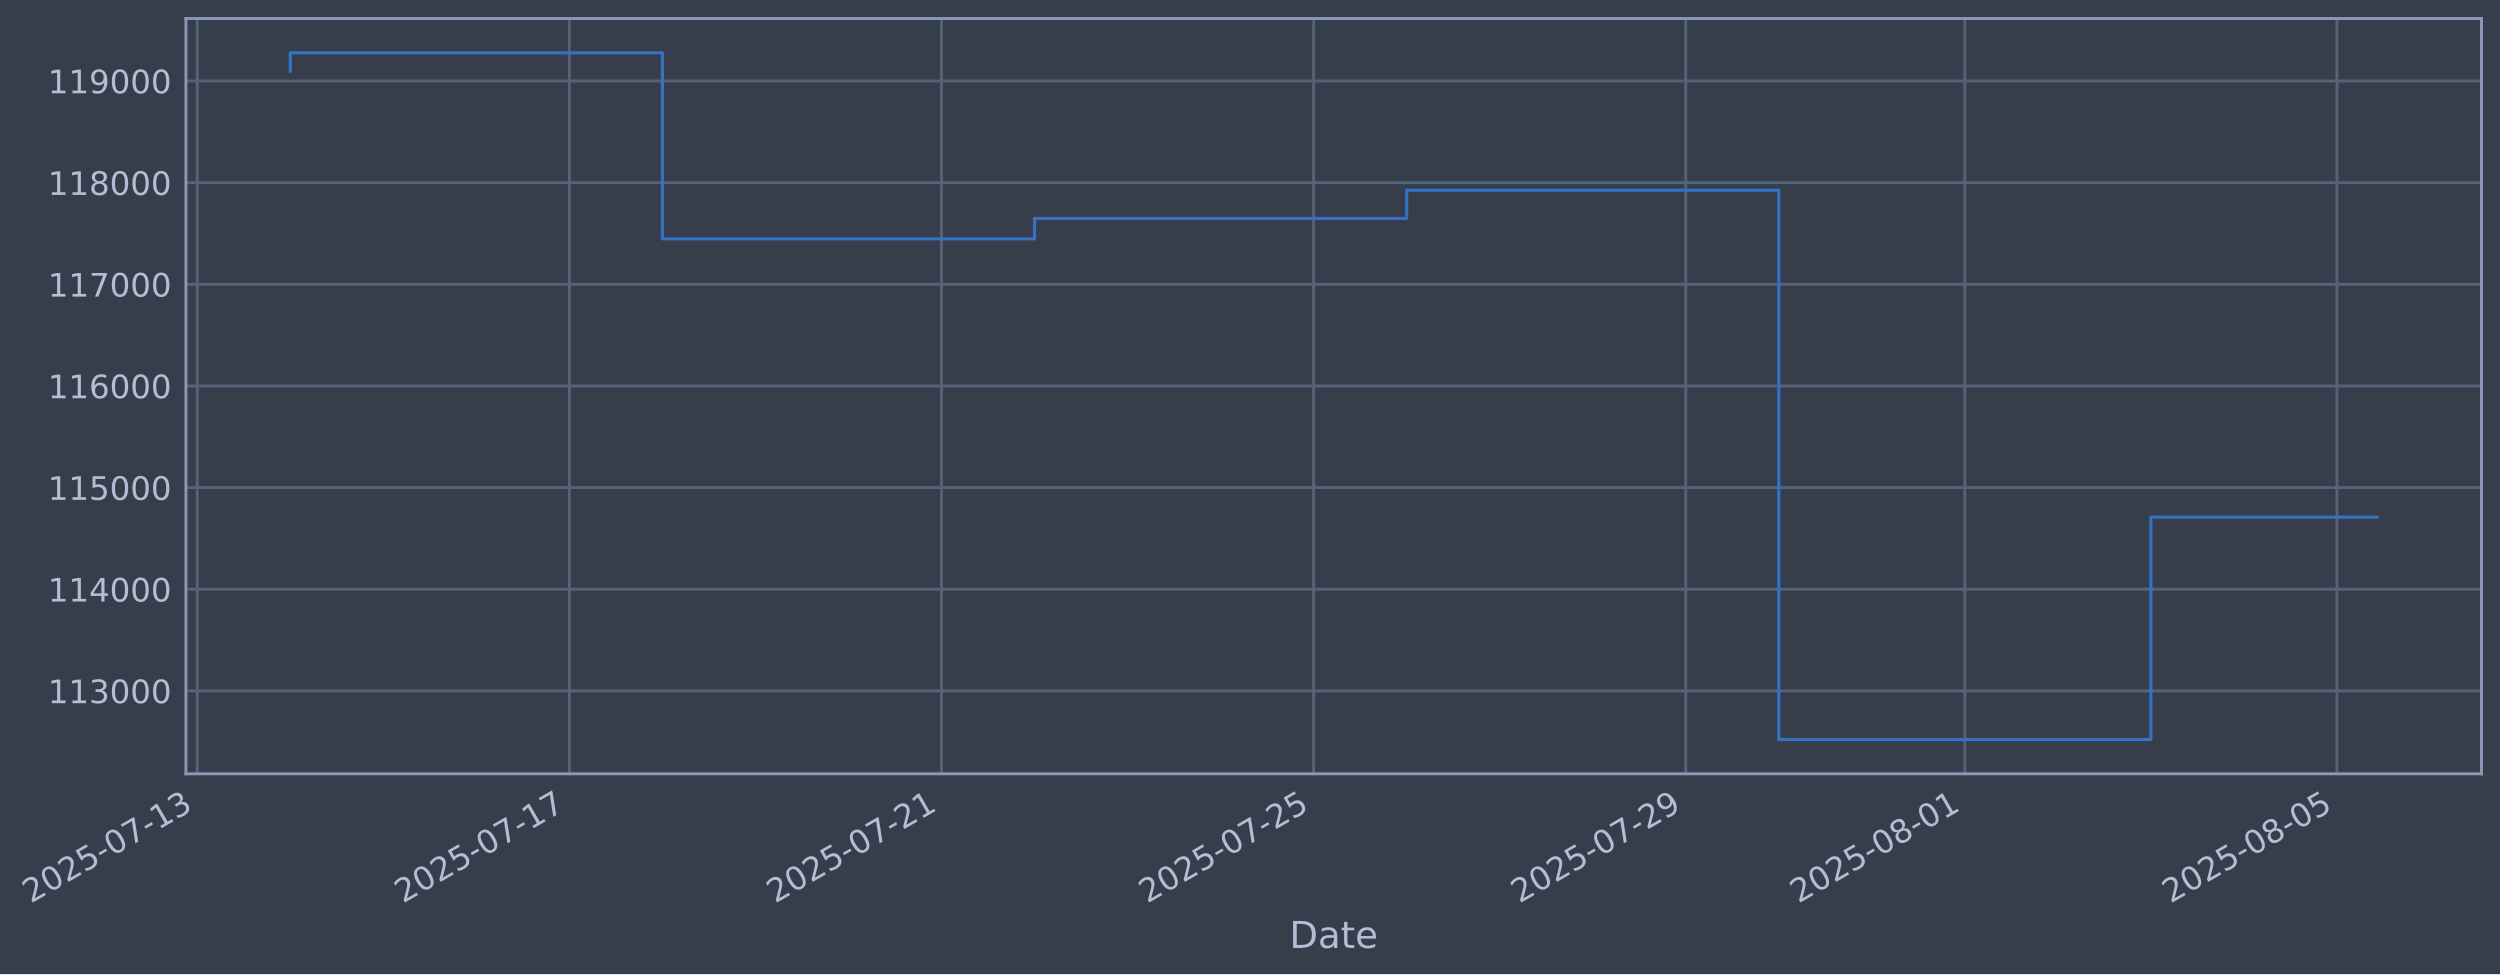
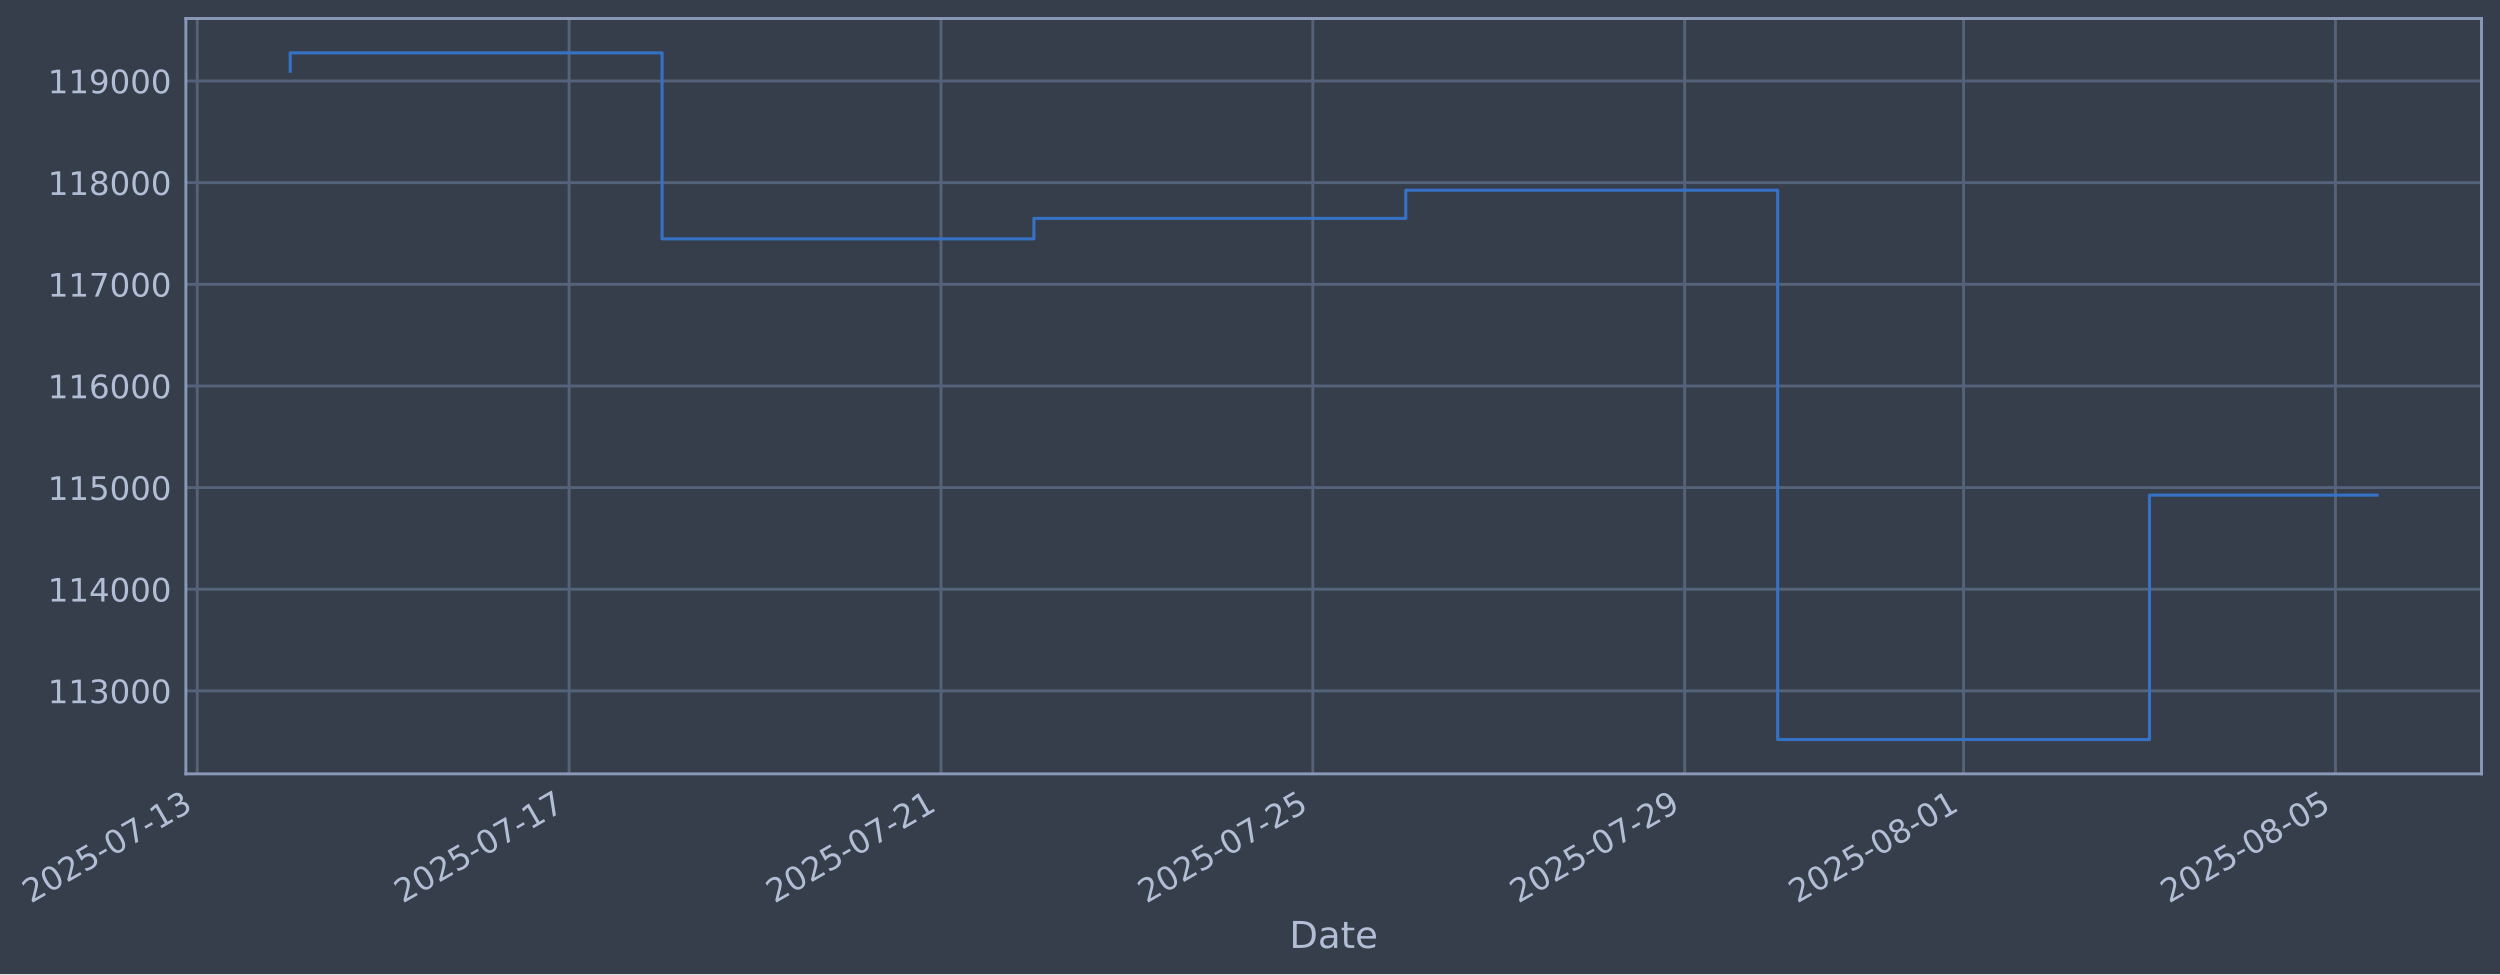
- <svg xmlns="http://www.w3.org/2000/svg" xmlns:xlink="http://www.w3.org/1999/xlink" width="972.313pt" height="378.87pt" viewBox="0 0 972.313 378.87" version="1.1">
+ <svg xmlns="http://www.w3.org/2000/svg" xmlns:xlink="http://www.w3.org/1999/xlink" width="972.286pt" height="378.87pt" viewBox="0 0 972.286 378.87" version="1.1">
  <defs>
    <style type="text/css">*{stroke-linejoin: round; stroke-linecap: butt}</style>
  </defs>
  <g id="figure_1">
    <g id="patch_1">
-       <path d="M 0 378.87  L 972.313 378.87  L 972.313 0  L 0 0  z " style="fill: #373e4b" />
+       <path d="M 0 378.87  L 972.286 378.87  L 972.286 0  L 0 0  z " style="fill: #373e4b" />
    </g>
    <g id="axes_1">
      <g id="patch_2">
-         <path d="M 72.313 300.96  L 965.113 300.96  L 965.113 7.2  L 72.313 7.2  z " style="fill: #373e4b" />
+         <path d="M 72.286 300.96  L 965.086 300.96  L 965.086 7.2  L 72.286 7.2  z " style="fill: #373e4b" />
      </g>
      <g id="matplotlib.axis_1">
        <g id="xtick_1">
          <g id="line2d_1">
-             <path d="M 76.713 300.96  L 76.713 7.2  " clip-path="url(#pd524999c47)" style="fill: none; stroke: #546379; stroke-width: 1.12; stroke-linecap: square" />
+             <path d="M 76.713 300.96  L 76.713 7.2  " clip-path="url(#pdc5cad5541)" style="fill: none; stroke: #546379; stroke-width: 1.12; stroke-linecap: square" />
          </g>
          <g id="line2d_2" />
          <g id="text_1">
            <g style="fill: #b1bed6" transform="translate(11.98702 351.4642) rotate(-30) scale(0.126 -0.126)">
              <defs>
                <path id="DejaVuSans-32" d="M 1228 531  L 3431 531  L 3431 0  L 469 0  L 469 531  Q 828 903 1448 1529  Q 2069 2156 2228 2338  Q 2531 2678 2651 2914  Q 2772 3150 2772 3378  Q 2772 3750 2511 3984  Q 2250 4219 1831 4219  Q 1534 4219 1204 4116  Q 875 4013 500 3803  L 500 4441  Q 881 4594 1212 4672  Q 1544 4750 1819 4750  Q 2544 4750 2975 4387  Q 3406 4025 3406 3419  Q 3406 3131 3298 2873  Q 3191 2616 2906 2266  Q 2828 2175 2409 1742  Q 1991 1309 1228 531  z " transform="scale(0.015625)" />
                <path id="DejaVuSans-30" d="M 2034 4250  Q 1547 4250 1301 3770  Q 1056 3291 1056 2328  Q 1056 1369 1301 889  Q 1547 409 2034 409  Q 2525 409 2770 889  Q 3016 1369 3016 2328  Q 3016 3291 2770 3770  Q 2525 4250 2034 4250  z M 2034 4750  Q 2819 4750 3233 4129  Q 3647 3509 3647 2328  Q 3647 1150 3233 529  Q 2819 -91 2034 -91  Q 1250 -91 836 529  Q 422 1150 422 2328  Q 422 3509 836 4129  Q 1250 4750 2034 4750  z " transform="scale(0.015625)" />
                <path id="DejaVuSans-35" d="M 691 4666  L 3169 4666  L 3169 4134  L 1269 4134  L 1269 2991  Q 1406 3038 1543 3061  Q 1681 3084 1819 3084  Q 2600 3084 3056 2656  Q 3513 2228 3513 1497  Q 3513 744 3044 326  Q 2575 -91 1722 -91  Q 1428 -91 1123 -41  Q 819 9 494 109  L 494 744  Q 775 591 1075 516  Q 1375 441 1709 441  Q 2250 441 2565 725  Q 2881 1009 2881 1497  Q 2881 1984 2565 2268  Q 2250 2553 1709 2553  Q 1456 2553 1204 2497  Q 953 2441 691 2322  L 691 4666  z " transform="scale(0.015625)" />
                <path id="DejaVuSans-2d" d="M 313 2009  L 1997 2009  L 1997 1497  L 313 1497  L 313 2009  z " transform="scale(0.015625)" />
                <path id="DejaVuSans-37" d="M 525 4666  L 3525 4666  L 3525 4397  L 1831 0  L 1172 0  L 2766 4134  L 525 4134  L 525 4666  z " transform="scale(0.015625)" />
                <path id="DejaVuSans-31" d="M 794 531  L 1825 531  L 1825 4091  L 703 3866  L 703 4441  L 1819 4666  L 2450 4666  L 2450 531  L 3481 531  L 3481 0  L 794 0  L 794 531  z " transform="scale(0.015625)" />
                <path id="DejaVuSans-33" d="M 2597 2516  Q 3050 2419 3304 2112  Q 3559 1806 3559 1356  Q 3559 666 3084 287  Q 2609 -91 1734 -91  Q 1441 -91 1130 -33  Q 819 25 488 141  L 488 750  Q 750 597 1062 519  Q 1375 441 1716 441  Q 2309 441 2620 675  Q 2931 909 2931 1356  Q 2931 1769 2642 2001  Q 2353 2234 1838 2234  L 1294 2234  L 1294 2753  L 1863 2753  Q 2328 2753 2575 2939  Q 2822 3125 2822 3475  Q 2822 3834 2567 4026  Q 2313 4219 1838 4219  Q 1578 4219 1281 4162  Q 984 4106 628 3988  L 628 4550  Q 988 4650 1302 4700  Q 1616 4750 1894 4750  Q 2613 4750 3031 4423  Q 3450 4097 3450 3541  Q 3450 3153 3228 2886  Q 3006 2619 2597 2516  z " transform="scale(0.015625)" />
              </defs>
              <use xlink:href="#DejaVuSans-32" />
              <use xlink:href="#DejaVuSans-30" transform="translate(63.62305 0)" />
              <use xlink:href="#DejaVuSans-32" transform="translate(127.2461 0)" />
              <use xlink:href="#DejaVuSans-35" transform="translate(190.8691 0)" />
              <use xlink:href="#DejaVuSans-2d" transform="translate(254.4922 0)" />
              <use xlink:href="#DejaVuSans-30" transform="translate(290.5762 0)" />
              <use xlink:href="#DejaVuSans-37" transform="translate(354.1992 0)" />
              <use xlink:href="#DejaVuSans-2d" transform="translate(417.8223 0)" />
              <use xlink:href="#DejaVuSans-31" transform="translate(453.9062 0)" />
              <use xlink:href="#DejaVuSans-33" transform="translate(517.5293 0)" />
            </g>
          </g>
        </g>
        <g id="xtick_2">
          <g id="line2d_3">
-             <path d="M 221.441 300.96  L 221.441 7.2  " clip-path="url(#pd524999c47)" style="fill: none; stroke: #546379; stroke-width: 1.12; stroke-linecap: square" />
+             <path d="M 221.332 300.96  L 221.332 7.2  " clip-path="url(#pdc5cad5541)" style="fill: none; stroke: #546379; stroke-width: 1.12; stroke-linecap: square" />
          </g>
          <g id="line2d_4" />
          <g id="text_2">
-             <g style="fill: #b1bed6" transform="translate(156.7155 351.4642) rotate(-30) scale(0.126 -0.126)">
+             <g style="fill: #b1bed6" transform="translate(156.6068 351.4642) rotate(-30) scale(0.126 -0.126)">
              <use xlink:href="#DejaVuSans-32" />
              <use xlink:href="#DejaVuSans-30" transform="translate(63.62305 0)" />
              <use xlink:href="#DejaVuSans-32" transform="translate(127.2461 0)" />
              <use xlink:href="#DejaVuSans-35" transform="translate(190.8691 0)" />
              <use xlink:href="#DejaVuSans-2d" transform="translate(254.4922 0)" />
              <use xlink:href="#DejaVuSans-30" transform="translate(290.5762 0)" />
              <use xlink:href="#DejaVuSans-37" transform="translate(354.1992 0)" />
              <use xlink:href="#DejaVuSans-2d" transform="translate(417.8223 0)" />
              <use xlink:href="#DejaVuSans-31" transform="translate(453.9062 0)" />
              <use xlink:href="#DejaVuSans-37" transform="translate(517.5293 0)" />
            </g>
          </g>
        </g>
        <g id="xtick_3">
          <g id="line2d_5">
-             <path d="M 366.17 300.96  L 366.17 7.2  " clip-path="url(#pd524999c47)" style="fill: none; stroke: #546379; stroke-width: 1.12; stroke-linecap: square" />
+             <path d="M 365.952 300.96  L 365.952 7.2  " clip-path="url(#pdc5cad5541)" style="fill: none; stroke: #546379; stroke-width: 1.12; stroke-linecap: square" />
          </g>
          <g id="line2d_6" />
          <g id="text_3">
-             <g style="fill: #b1bed6" transform="translate(301.444 351.4642) rotate(-30) scale(0.126 -0.126)">
+             <g style="fill: #b1bed6" transform="translate(301.2265 351.4642) rotate(-30) scale(0.126 -0.126)">
              <use xlink:href="#DejaVuSans-32" />
              <use xlink:href="#DejaVuSans-30" transform="translate(63.62305 0)" />
              <use xlink:href="#DejaVuSans-32" transform="translate(127.2461 0)" />
              <use xlink:href="#DejaVuSans-35" transform="translate(190.8691 0)" />
              <use xlink:href="#DejaVuSans-2d" transform="translate(254.4922 0)" />
              <use xlink:href="#DejaVuSans-30" transform="translate(290.5762 0)" />
              <use xlink:href="#DejaVuSans-37" transform="translate(354.1992 0)" />
              <use xlink:href="#DejaVuSans-2d" transform="translate(417.8223 0)" />
              <use xlink:href="#DejaVuSans-32" transform="translate(453.9062 0)" />
              <use xlink:href="#DejaVuSans-31" transform="translate(517.5293 0)" />
            </g>
          </g>
        </g>
        <g id="xtick_4">
          <g id="line2d_7">
-             <path d="M 510.898 300.96  L 510.898 7.2  " clip-path="url(#pd524999c47)" style="fill: none; stroke: #546379; stroke-width: 1.12; stroke-linecap: square" />
+             <path d="M 510.572 300.96  L 510.572 7.2  " clip-path="url(#pdc5cad5541)" style="fill: none; stroke: #546379; stroke-width: 1.12; stroke-linecap: square" />
          </g>
          <g id="line2d_8" />
          <g id="text_4">
-             <g style="fill: #b1bed6" transform="translate(446.1725 351.4642) rotate(-30) scale(0.126 -0.126)">
+             <g style="fill: #b1bed6" transform="translate(445.8462 351.4642) rotate(-30) scale(0.126 -0.126)">
              <use xlink:href="#DejaVuSans-32" />
              <use xlink:href="#DejaVuSans-30" transform="translate(63.62305 0)" />
              <use xlink:href="#DejaVuSans-32" transform="translate(127.2461 0)" />
              <use xlink:href="#DejaVuSans-35" transform="translate(190.8691 0)" />
              <use xlink:href="#DejaVuSans-2d" transform="translate(254.4922 0)" />
              <use xlink:href="#DejaVuSans-30" transform="translate(290.5762 0)" />
              <use xlink:href="#DejaVuSans-37" transform="translate(354.1992 0)" />
              <use xlink:href="#DejaVuSans-2d" transform="translate(417.8223 0)" />
              <use xlink:href="#DejaVuSans-32" transform="translate(453.9062 0)" />
              <use xlink:href="#DejaVuSans-35" transform="translate(517.5293 0)" />
            </g>
          </g>
        </g>
        <g id="xtick_5">
          <g id="line2d_9">
-             <path d="M 655.626 300.96  L 655.626 7.2  " clip-path="url(#pd524999c47)" style="fill: none; stroke: #546379; stroke-width: 1.12; stroke-linecap: square" />
+             <path d="M 655.191 300.96  L 655.191 7.2  " clip-path="url(#pdc5cad5541)" style="fill: none; stroke: #546379; stroke-width: 1.12; stroke-linecap: square" />
          </g>
          <g id="line2d_10" />
          <g id="text_5">
-             <g style="fill: #b1bed6" transform="translate(590.901 351.4642) rotate(-30) scale(0.126 -0.126)">
+             <g style="fill: #b1bed6" transform="translate(590.466 351.4642) rotate(-30) scale(0.126 -0.126)">
              <defs>
                <path id="DejaVuSans-39" d="M 703 97  L 703 672  Q 941 559 1184 500  Q 1428 441 1663 441  Q 2288 441 2617 861  Q 2947 1281 2994 2138  Q 2813 1869 2534 1725  Q 2256 1581 1919 1581  Q 1219 1581 811 2004  Q 403 2428 403 3163  Q 403 3881 828 4315  Q 1253 4750 1959 4750  Q 2769 4750 3195 4129  Q 3622 3509 3622 2328  Q 3622 1225 3098 567  Q 2575 -91 1691 -91  Q 1453 -91 1209 -44  Q 966 3 703 97  z M 1959 2075  Q 2384 2075 2632 2365  Q 2881 2656 2881 3163  Q 2881 3666 2632 3958  Q 2384 4250 1959 4250  Q 1534 4250 1286 3958  Q 1038 3666 1038 3163  Q 1038 2656 1286 2365  Q 1534 2075 1959 2075  z " transform="scale(0.015625)" />
              </defs>
              <use xlink:href="#DejaVuSans-32" />
              <use xlink:href="#DejaVuSans-30" transform="translate(63.62305 0)" />
              <use xlink:href="#DejaVuSans-32" transform="translate(127.2461 0)" />
              <use xlink:href="#DejaVuSans-35" transform="translate(190.8691 0)" />
              <use xlink:href="#DejaVuSans-2d" transform="translate(254.4922 0)" />
              <use xlink:href="#DejaVuSans-30" transform="translate(290.5762 0)" />
              <use xlink:href="#DejaVuSans-37" transform="translate(354.1992 0)" />
              <use xlink:href="#DejaVuSans-2d" transform="translate(417.8223 0)" />
              <use xlink:href="#DejaVuSans-32" transform="translate(453.9062 0)" />
              <use xlink:href="#DejaVuSans-39" transform="translate(517.5293 0)" />
            </g>
          </g>
        </g>
        <g id="xtick_6">
          <g id="line2d_11">
-             <path d="M 764.173 300.96  L 764.173 7.2  " clip-path="url(#pd524999c47)" style="fill: none; stroke: #546379; stroke-width: 1.12; stroke-linecap: square" />
+             <path d="M 763.656 300.96  L 763.656 7.2  " clip-path="url(#pdc5cad5541)" style="fill: none; stroke: #546379; stroke-width: 1.12; stroke-linecap: square" />
          </g>
          <g id="line2d_12" />
          <g id="text_6">
-             <g style="fill: #b1bed6" transform="translate(699.4474 351.4642) rotate(-30) scale(0.126 -0.126)">
+             <g style="fill: #b1bed6" transform="translate(698.9308 351.4642) rotate(-30) scale(0.126 -0.126)">
              <defs>
                <path id="DejaVuSans-38" d="M 2034 2216  Q 1584 2216 1326 1975  Q 1069 1734 1069 1313  Q 1069 891 1326 650  Q 1584 409 2034 409  Q 2484 409 2743 651  Q 3003 894 3003 1313  Q 3003 1734 2745 1975  Q 2488 2216 2034 2216  z M 1403 2484  Q 997 2584 770 2862  Q 544 3141 544 3541  Q 544 4100 942 4425  Q 1341 4750 2034 4750  Q 2731 4750 3128 4425  Q 3525 4100 3525 3541  Q 3525 3141 3298 2862  Q 3072 2584 2669 2484  Q 3125 2378 3379 2068  Q 3634 1759 3634 1313  Q 3634 634 3220 271  Q 2806 -91 2034 -91  Q 1263 -91 848 271  Q 434 634 434 1313  Q 434 1759 690 2068  Q 947 2378 1403 2484  z M 1172 3481  Q 1172 3119 1398 2916  Q 1625 2713 2034 2713  Q 2441 2713 2670 2916  Q 2900 3119 2900 3481  Q 2900 3844 2670 4047  Q 2441 4250 2034 4250  Q 1625 4250 1398 4047  Q 1172 3844 1172 3481  z " transform="scale(0.015625)" />
              </defs>
              <use xlink:href="#DejaVuSans-32" />
              <use xlink:href="#DejaVuSans-30" transform="translate(63.62305 0)" />
              <use xlink:href="#DejaVuSans-32" transform="translate(127.2461 0)" />
              <use xlink:href="#DejaVuSans-35" transform="translate(190.8691 0)" />
              <use xlink:href="#DejaVuSans-2d" transform="translate(254.4922 0)" />
              <use xlink:href="#DejaVuSans-30" transform="translate(290.5762 0)" />
              <use xlink:href="#DejaVuSans-38" transform="translate(354.1992 0)" />
              <use xlink:href="#DejaVuSans-2d" transform="translate(417.8223 0)" />
              <use xlink:href="#DejaVuSans-30" transform="translate(453.9062 0)" />
              <use xlink:href="#DejaVuSans-31" transform="translate(517.5293 0)" />
            </g>
          </g>
        </g>
        <g id="xtick_7">
          <g id="line2d_13">
-             <path d="M 908.901 300.96  L 908.901 7.2  " clip-path="url(#pd524999c47)" style="fill: none; stroke: #546379; stroke-width: 1.12; stroke-linecap: square" />
+             <path d="M 908.276 300.96  L 908.276 7.2  " clip-path="url(#pdc5cad5541)" style="fill: none; stroke: #546379; stroke-width: 1.12; stroke-linecap: square" />
          </g>
          <g id="line2d_14" />
          <g id="text_7">
-             <g style="fill: #b1bed6" transform="translate(844.1758 351.4642) rotate(-30) scale(0.126 -0.126)">
+             <g style="fill: #b1bed6" transform="translate(843.5505 351.4642) rotate(-30) scale(0.126 -0.126)">
              <use xlink:href="#DejaVuSans-32" />
              <use xlink:href="#DejaVuSans-30" transform="translate(63.62305 0)" />
              <use xlink:href="#DejaVuSans-32" transform="translate(127.2461 0)" />
              <use xlink:href="#DejaVuSans-35" transform="translate(190.8691 0)" />
              <use xlink:href="#DejaVuSans-2d" transform="translate(254.4922 0)" />
              <use xlink:href="#DejaVuSans-30" transform="translate(290.5762 0)" />
              <use xlink:href="#DejaVuSans-38" transform="translate(354.1992 0)" />
              <use xlink:href="#DejaVuSans-2d" transform="translate(417.8223 0)" />
              <use xlink:href="#DejaVuSans-30" transform="translate(453.9062 0)" />
              <use xlink:href="#DejaVuSans-35" transform="translate(517.5293 0)" />
            </g>
          </g>
        </g>
        <g id="text_8">
-           <g style="fill: #b1bed6" transform="translate(501.5037 368.6753) scale(0.144 -0.144)">
+           <g style="fill: #b1bed6" transform="translate(501.4765 368.6753) scale(0.144 -0.144)">
            <defs>
              <path id="DejaVuSans-44" d="M 1259 4147  L 1259 519  L 2022 519  Q 2988 519 3436 956  Q 3884 1394 3884 2338  Q 3884 3275 3436 3711  Q 2988 4147 2022 4147  L 1259 4147  z M 628 4666  L 1925 4666  Q 3281 4666 3915 4102  Q 4550 3538 4550 2338  Q 4550 1131 3912 565  Q 3275 0 1925 0  L 628 0  L 628 4666  z " transform="scale(0.015625)" />
              <path id="DejaVuSans-61" d="M 2194 1759  Q 1497 1759 1228 1600  Q 959 1441 959 1056  Q 959 750 1161 570  Q 1363 391 1709 391  Q 2188 391 2477 730  Q 2766 1069 2766 1631  L 2766 1759  L 2194 1759  z M 3341 1997  L 3341 0  L 2766 0  L 2766 531  Q 2569 213 2275 61  Q 1981 -91 1556 -91  Q 1019 -91 701 211  Q 384 513 384 1019  Q 384 1609 779 1909  Q 1175 2209 1959 2209  L 2766 2209  L 2766 2266  Q 2766 2663 2505 2880  Q 2244 3097 1772 3097  Q 1472 3097 1187 3025  Q 903 2953 641 2809  L 641 3341  Q 956 3463 1253 3523  Q 1550 3584 1831 3584  Q 2591 3584 2966 3190  Q 3341 2797 3341 1997  z " transform="scale(0.015625)" />
              <path id="DejaVuSans-74" d="M 1172 4494  L 1172 3500  L 2356 3500  L 2356 3053  L 1172 3053  L 1172 1153  Q 1172 725 1289 603  Q 1406 481 1766 481  L 2356 481  L 2356 0  L 1766 0  Q 1100 0 847 248  Q 594 497 594 1153  L 594 3053  L 172 3053  L 172 3500  L 594 3500  L 594 4494  L 1172 4494  z " transform="scale(0.015625)" />
              <path id="DejaVuSans-65" d="M 3597 1894  L 3597 1613  L 953 1613  Q 991 1019 1311 708  Q 1631 397 2203 397  Q 2534 397 2845 478  Q 3156 559 3463 722  L 3463 178  Q 3153 47 2828 -22  Q 2503 -91 2169 -91  Q 1331 -91 842 396  Q 353 884 353 1716  Q 353 2575 817 3079  Q 1281 3584 2069 3584  Q 2775 3584 3186 3129  Q 3597 2675 3597 1894  z M 3022 2063  Q 3016 2534 2758 2815  Q 2500 3097 2075 3097  Q 1594 3097 1305 2825  Q 1016 2553 972 2059  L 3022 2063  z " transform="scale(0.015625)" />
            </defs>
            <use xlink:href="#DejaVuSans-44" />
            <use xlink:href="#DejaVuSans-61" transform="translate(77.00195 0)" />
            <use xlink:href="#DejaVuSans-74" transform="translate(138.2812 0)" />
            <use xlink:href="#DejaVuSans-65" transform="translate(177.4902 0)" />
          </g>
        </g>
      </g>
      <g id="matplotlib.axis_2">
        <g id="ytick_1">
          <g id="line2d_15">
-             <path d="M 72.313 268.698  L 965.113 268.698  " clip-path="url(#pd524999c47)" style="fill: none; stroke: #546379; stroke-width: 1.12; stroke-linecap: square" />
+             <path d="M 72.286 268.698  L 965.086 268.698  " clip-path="url(#pdc5cad5541)" style="fill: none; stroke: #546379; stroke-width: 1.12; stroke-linecap: square" />
          </g>
          <g id="line2d_16" />
          <g id="text_9">
-             <g style="fill: #b1bed6" transform="translate(18.61233 273.4854) scale(0.126 -0.126)">
+             <g style="fill: #b1bed6" transform="translate(18.58514 273.4854) scale(0.126 -0.126)">
              <use xlink:href="#DejaVuSans-31" />
              <use xlink:href="#DejaVuSans-31" transform="translate(63.62305 0)" />
              <use xlink:href="#DejaVuSans-33" transform="translate(127.2461 0)" />
              <use xlink:href="#DejaVuSans-30" transform="translate(190.8691 0)" />
              <use xlink:href="#DejaVuSans-30" transform="translate(254.4922 0)" />
              <use xlink:href="#DejaVuSans-30" transform="translate(318.1152 0)" />
            </g>
          </g>
        </g>
        <g id="ytick_2">
          <g id="line2d_17">
-             <path d="M 72.313 229.165  L 965.113 229.165  " clip-path="url(#pd524999c47)" style="fill: none; stroke: #546379; stroke-width: 1.12; stroke-linecap: square" />
+             <path d="M 72.286 229.165  L 965.086 229.165  " clip-path="url(#pdc5cad5541)" style="fill: none; stroke: #546379; stroke-width: 1.12; stroke-linecap: square" />
          </g>
          <g id="line2d_18" />
          <g id="text_10">
-             <g style="fill: #b1bed6" transform="translate(18.61233 233.952) scale(0.126 -0.126)">
+             <g style="fill: #b1bed6" transform="translate(18.58514 233.952) scale(0.126 -0.126)">
              <defs>
                <path id="DejaVuSans-34" d="M 2419 4116  L 825 1625  L 2419 1625  L 2419 4116  z M 2253 4666  L 3047 4666  L 3047 1625  L 3713 1625  L 3713 1100  L 3047 1100  L 3047 0  L 2419 0  L 2419 1100  L 313 1100  L 313 1709  L 2253 4666  z " transform="scale(0.015625)" />
              </defs>
              <use xlink:href="#DejaVuSans-31" />
              <use xlink:href="#DejaVuSans-31" transform="translate(63.62305 0)" />
              <use xlink:href="#DejaVuSans-34" transform="translate(127.2461 0)" />
              <use xlink:href="#DejaVuSans-30" transform="translate(190.8691 0)" />
              <use xlink:href="#DejaVuSans-30" transform="translate(254.4922 0)" />
              <use xlink:href="#DejaVuSans-30" transform="translate(318.1152 0)" />
            </g>
          </g>
        </g>
        <g id="ytick_3">
          <g id="line2d_19">
-             <path d="M 72.313 189.631  L 965.113 189.631  " clip-path="url(#pd524999c47)" style="fill: none; stroke: #546379; stroke-width: 1.12; stroke-linecap: square" />
+             <path d="M 72.286 189.631  L 965.086 189.631  " clip-path="url(#pdc5cad5541)" style="fill: none; stroke: #546379; stroke-width: 1.12; stroke-linecap: square" />
          </g>
          <g id="line2d_20" />
          <g id="text_11">
-             <g style="fill: #b1bed6" transform="translate(18.61233 194.4185) scale(0.126 -0.126)">
+             <g style="fill: #b1bed6" transform="translate(18.58514 194.4185) scale(0.126 -0.126)">
              <use xlink:href="#DejaVuSans-31" />
              <use xlink:href="#DejaVuSans-31" transform="translate(63.62305 0)" />
              <use xlink:href="#DejaVuSans-35" transform="translate(127.2461 0)" />
              <use xlink:href="#DejaVuSans-30" transform="translate(190.8691 0)" />
              <use xlink:href="#DejaVuSans-30" transform="translate(254.4922 0)" />
              <use xlink:href="#DejaVuSans-30" transform="translate(318.1152 0)" />
            </g>
          </g>
        </g>
        <g id="ytick_4">
          <g id="line2d_21">
-             <path d="M 72.313 150.098  L 965.113 150.098  " clip-path="url(#pd524999c47)" style="fill: none; stroke: #546379; stroke-width: 1.12; stroke-linecap: square" />
+             <path d="M 72.286 150.098  L 965.086 150.098  " clip-path="url(#pdc5cad5541)" style="fill: none; stroke: #546379; stroke-width: 1.12; stroke-linecap: square" />
          </g>
          <g id="line2d_22" />
          <g id="text_12">
-             <g style="fill: #b1bed6" transform="translate(18.61233 154.885) scale(0.126 -0.126)">
+             <g style="fill: #b1bed6" transform="translate(18.58514 154.885) scale(0.126 -0.126)">
              <defs>
                <path id="DejaVuSans-36" d="M 2113 2584  Q 1688 2584 1439 2293  Q 1191 2003 1191 1497  Q 1191 994 1439 701  Q 1688 409 2113 409  Q 2538 409 2786 701  Q 3034 994 3034 1497  Q 3034 2003 2786 2293  Q 2538 2584 2113 2584  z M 3366 4563  L 3366 3988  Q 3128 4100 2886 4159  Q 2644 4219 2406 4219  Q 1781 4219 1451 3797  Q 1122 3375 1075 2522  Q 1259 2794 1537 2939  Q 1816 3084 2150 3084  Q 2853 3084 3261 2657  Q 3669 2231 3669 1497  Q 3669 778 3244 343  Q 2819 -91 2113 -91  Q 1303 -91 875 529  Q 447 1150 447 2328  Q 447 3434 972 4092  Q 1497 4750 2381 4750  Q 2619 4750 2861 4703  Q 3103 4656 3366 4563  z " transform="scale(0.015625)" />
              </defs>
              <use xlink:href="#DejaVuSans-31" />
              <use xlink:href="#DejaVuSans-31" transform="translate(63.62305 0)" />
              <use xlink:href="#DejaVuSans-36" transform="translate(127.2461 0)" />
              <use xlink:href="#DejaVuSans-30" transform="translate(190.8691 0)" />
              <use xlink:href="#DejaVuSans-30" transform="translate(254.4922 0)" />
              <use xlink:href="#DejaVuSans-30" transform="translate(318.1152 0)" />
            </g>
          </g>
        </g>
        <g id="ytick_5">
          <g id="line2d_23">
-             <path d="M 72.313 110.565  L 965.113 110.565  " clip-path="url(#pd524999c47)" style="fill: none; stroke: #546379; stroke-width: 1.12; stroke-linecap: square" />
+             <path d="M 72.286 110.565  L 965.086 110.565  " clip-path="url(#pdc5cad5541)" style="fill: none; stroke: #546379; stroke-width: 1.12; stroke-linecap: square" />
          </g>
          <g id="line2d_24" />
          <g id="text_13">
-             <g style="fill: #b1bed6" transform="translate(18.61233 115.3515) scale(0.126 -0.126)">
+             <g style="fill: #b1bed6" transform="translate(18.58514 115.3515) scale(0.126 -0.126)">
              <use xlink:href="#DejaVuSans-31" />
              <use xlink:href="#DejaVuSans-31" transform="translate(63.62305 0)" />
              <use xlink:href="#DejaVuSans-37" transform="translate(127.2461 0)" />
              <use xlink:href="#DejaVuSans-30" transform="translate(190.8691 0)" />
              <use xlink:href="#DejaVuSans-30" transform="translate(254.4922 0)" />
              <use xlink:href="#DejaVuSans-30" transform="translate(318.1152 0)" />
            </g>
          </g>
        </g>
        <g id="ytick_6">
          <g id="line2d_25">
-             <path d="M 72.313 71.031  L 965.113 71.031  " clip-path="url(#pd524999c47)" style="fill: none; stroke: #546379; stroke-width: 1.12; stroke-linecap: square" />
+             <path d="M 72.286 71.031  L 965.086 71.031  " clip-path="url(#pdc5cad5541)" style="fill: none; stroke: #546379; stroke-width: 1.12; stroke-linecap: square" />
          </g>
          <g id="line2d_26" />
          <g id="text_14">
-             <g style="fill: #b1bed6" transform="translate(18.61233 75.81806) scale(0.126 -0.126)">
+             <g style="fill: #b1bed6" transform="translate(18.58514 75.81806) scale(0.126 -0.126)">
              <use xlink:href="#DejaVuSans-31" />
              <use xlink:href="#DejaVuSans-31" transform="translate(63.62305 0)" />
              <use xlink:href="#DejaVuSans-38" transform="translate(127.2461 0)" />
              <use xlink:href="#DejaVuSans-30" transform="translate(190.8691 0)" />
              <use xlink:href="#DejaVuSans-30" transform="translate(254.4922 0)" />
              <use xlink:href="#DejaVuSans-30" transform="translate(318.1152 0)" />
            </g>
          </g>
        </g>
        <g id="ytick_7">
          <g id="line2d_27">
-             <path d="M 72.313 31.498  L 965.113 31.498  " clip-path="url(#pd524999c47)" style="fill: none; stroke: #546379; stroke-width: 1.12; stroke-linecap: square" />
+             <path d="M 72.286 31.498  L 965.086 31.498  " clip-path="url(#pdc5cad5541)" style="fill: none; stroke: #546379; stroke-width: 1.12; stroke-linecap: square" />
          </g>
          <g id="line2d_28" />
          <g id="text_15">
-             <g style="fill: #b1bed6" transform="translate(18.61233 36.28458) scale(0.126 -0.126)">
+             <g style="fill: #b1bed6" transform="translate(18.58514 36.28458) scale(0.126 -0.126)">
              <use xlink:href="#DejaVuSans-31" />
              <use xlink:href="#DejaVuSans-31" transform="translate(63.62305 0)" />
              <use xlink:href="#DejaVuSans-39" transform="translate(127.2461 0)" />
              <use xlink:href="#DejaVuSans-30" transform="translate(190.8691 0)" />
              <use xlink:href="#DejaVuSans-30" transform="translate(254.4922 0)" />
              <use xlink:href="#DejaVuSans-30" transform="translate(318.1152 0)" />
            </g>
          </g>
        </g>
      </g>
      <g id="line2d_29">
-         <path d="M 112.895 27.726  L 112.895 20.553  L 257.623 20.553  L 257.623 92.901  L 402.352 92.901  L 402.352 84.934  L 547.08 84.934  L 547.08 73.974  L 691.809 73.974  L 691.809 287.607  L 836.537 287.607  L 836.537 201.134  L 924.531 201.134  " clip-path="url(#pd524999c47)" style="fill: none; stroke: #3572c6; stroke-width: 1.2; stroke-linecap: square" />
+         <path d="M 112.867 27.726  L 112.867 20.553  L 257.487 20.553  L 257.487 92.901  L 402.107 92.901  L 402.107 84.934  L 546.727 84.934  L 546.727 73.974  L 691.346 73.974  L 691.346 287.607  L 835.966 287.607  L 835.966 192.572  L 924.504 192.572  " clip-path="url(#pdc5cad5541)" style="fill: none; stroke: #3572c6; stroke-width: 1.2; stroke-linecap: square" />
      </g>
      <g id="patch_3">
-         <path d="M 72.313 300.96  L 72.313 7.2  " style="fill: none; stroke: #899ab8; stroke-width: 1.12; stroke-linejoin: miter; stroke-linecap: square" />
+         <path d="M 72.286 300.96  L 72.286 7.2  " style="fill: none; stroke: #899ab8; stroke-width: 1.12; stroke-linejoin: miter; stroke-linecap: square" />
      </g>
      <g id="patch_4">
-         <path d="M 965.113 300.96  L 965.113 7.2  " style="fill: none; stroke: #899ab8; stroke-width: 1.12; stroke-linejoin: miter; stroke-linecap: square" />
+         <path d="M 965.086 300.96  L 965.086 7.2  " style="fill: none; stroke: #899ab8; stroke-width: 1.12; stroke-linejoin: miter; stroke-linecap: square" />
      </g>
      <g id="patch_5">
-         <path d="M 72.313 300.96  L 965.113 300.96  " style="fill: none; stroke: #899ab8; stroke-width: 1.12; stroke-linejoin: miter; stroke-linecap: square" />
+         <path d="M 72.286 300.96  L 965.086 300.96  " style="fill: none; stroke: #899ab8; stroke-width: 1.12; stroke-linejoin: miter; stroke-linecap: square" />
      </g>
      <g id="patch_6">
-         <path d="M 72.313 7.2  L 965.113 7.2  " style="fill: none; stroke: #899ab8; stroke-width: 1.12; stroke-linejoin: miter; stroke-linecap: square" />
+         <path d="M 72.286 7.2  L 965.086 7.2  " style="fill: none; stroke: #899ab8; stroke-width: 1.12; stroke-linejoin: miter; stroke-linecap: square" />
      </g>
    </g>
  </g>
  <defs>
-     <clipPath id="pd524999c47">
-       <rect x="72.313" y="7.2" width="892.8" height="293.76" />
+     <clipPath id="pdc5cad5541">
+       <rect x="72.286" y="7.2" width="892.8" height="293.76" />
    </clipPath>
  </defs>
</svg>
